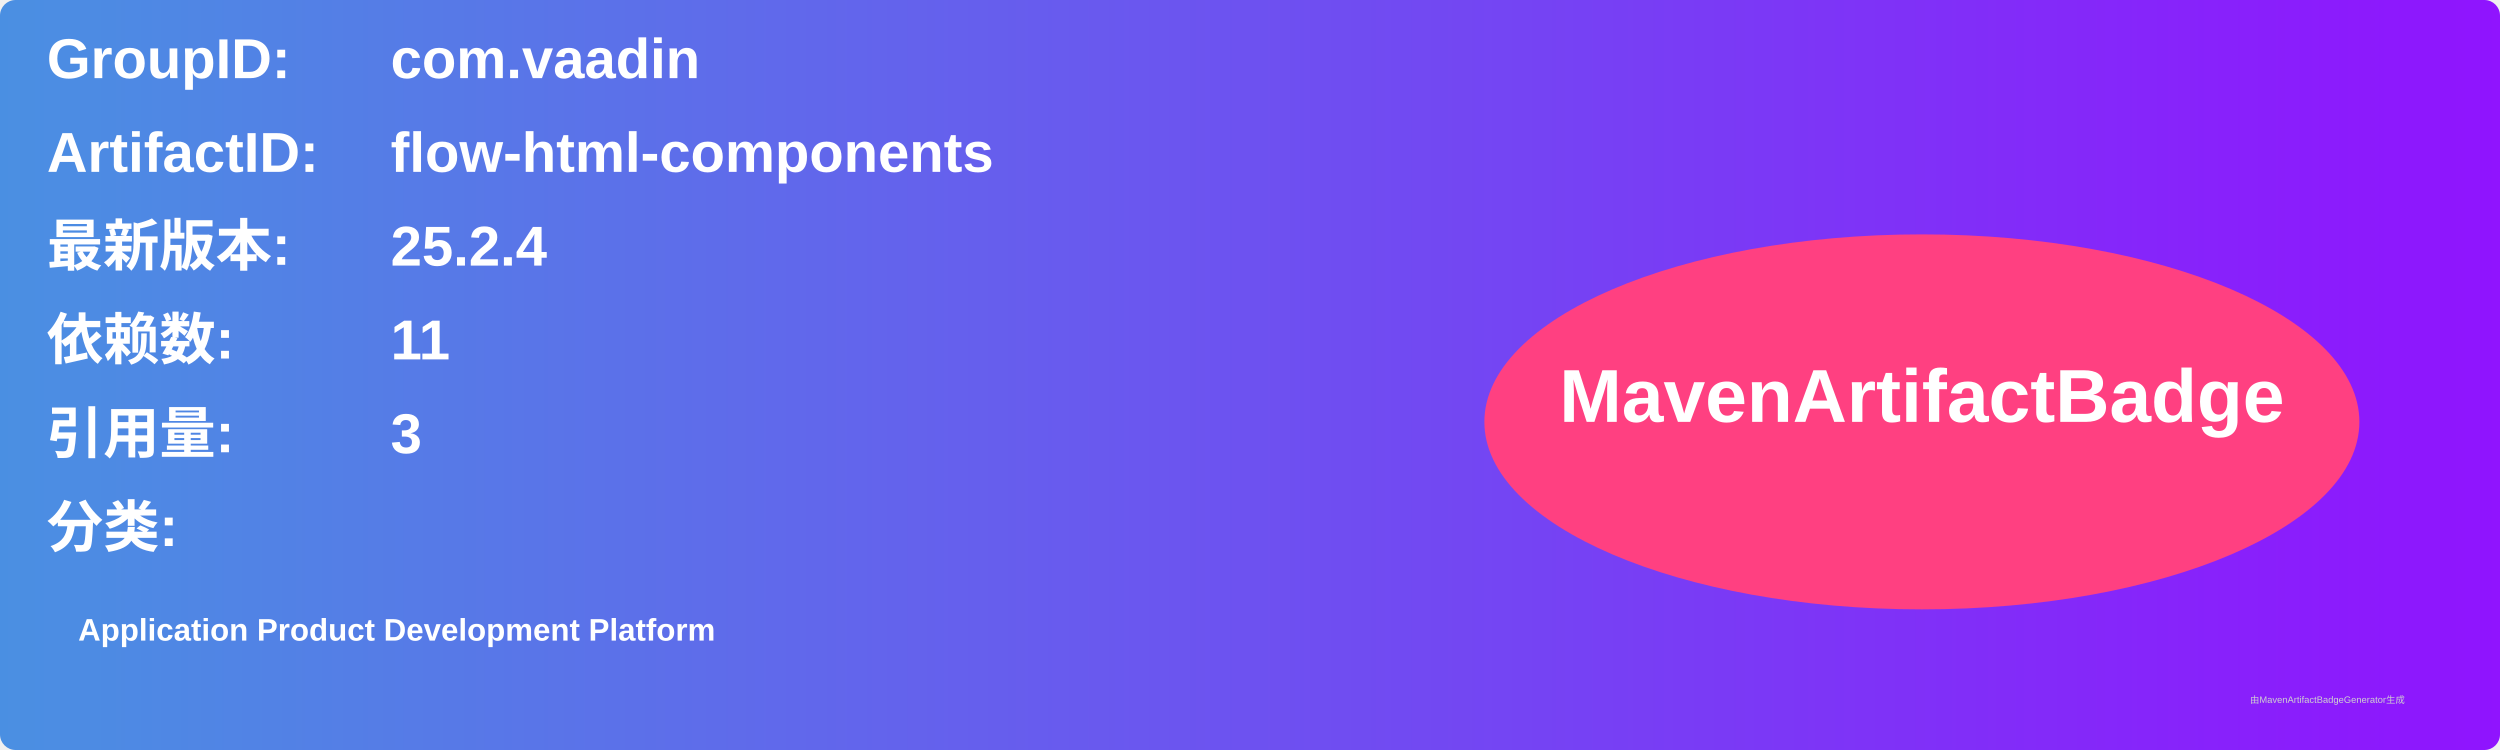
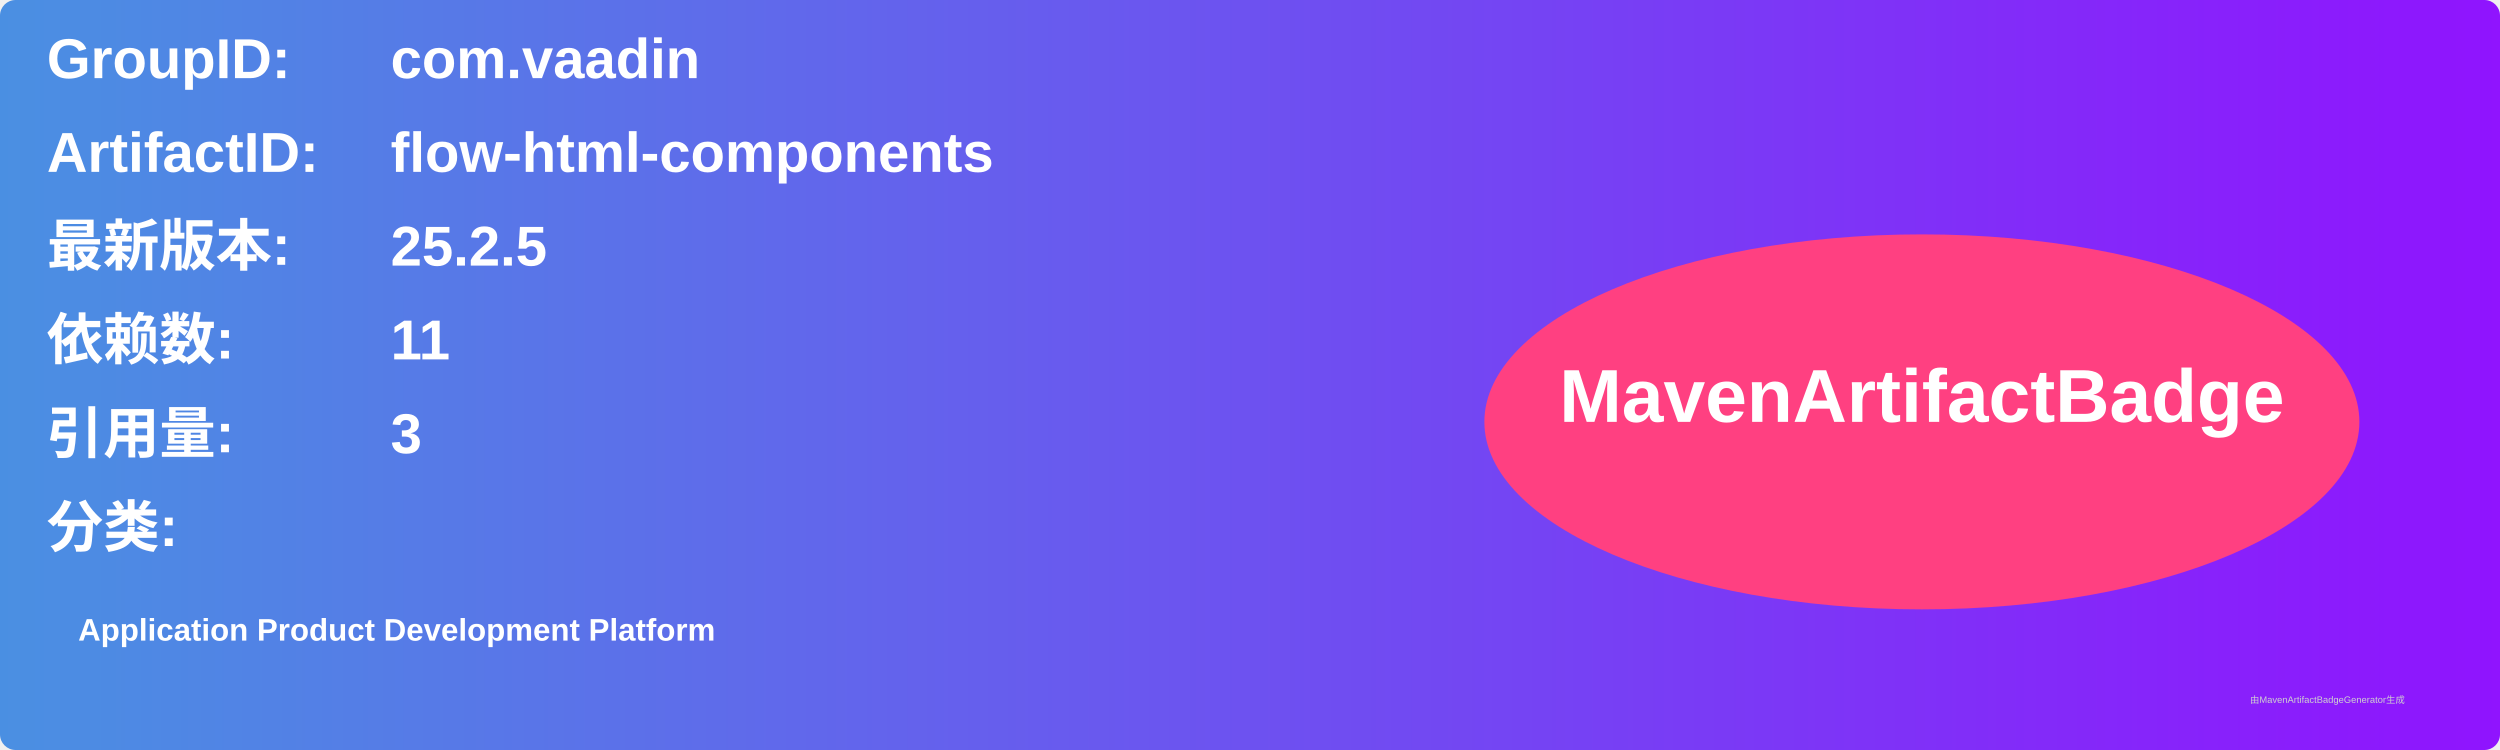
<svg xmlns="http://www.w3.org/2000/svg" width="800" height="240" viewBox="0 0 800 240">
  <linearGradient id="grad" x1="0%" y1="0%" x2="100%" y2="0%">
    <stop offset="0%" stop-color="#4a90e2" />
    <stop offset="100%" stop-color="#9013fe" />
  </linearGradient>
  <rect width="100%" height="100%" rx="5" ry="5" fill="url(#grad)" />
  <g transform="translate(15, 15)">
    <text x="0" y="10" font-family="Arial" font-size="18" fill="white" font-weight="bold" width="260">GroupID:</text>
    <text x="110" y="10" font-family="Arial" font-size="18" fill="white" font-weight="bold" width="460">com.vaadin</text>
    <text x="0" y="40" font-family="Arial" font-size="18" fill="white" font-weight="bold" width="260">ArtifactID:</text>
    <text x="110" y="40" font-family="Arial" font-size="18" fill="white" font-weight="bold" width="460">flow-html-components</text>
    <text x="0" y="70" font-family="Arial" font-size="18" fill="white" font-weight="bold">最新版本:</text>
    <text x="110" y="70" font-family="Arial" font-size="18" fill="white" font-weight="bold">
-       <tspan font-weight="bold">25.2.4</tspan>
+       <tspan font-weight="bold">25.2.5</tspan>
    </text>
    <text x="0" y="100" font-family="Arial" font-size="18" fill="white" font-weight="bold">依赖数: </text>
    <text x="110" y="100" font-family="Arial" font-size="18" fill="white">
      <tspan font-weight="bold">11</tspan>
    </text>
    <text x="0" y="130" font-family="Arial" font-size="18" fill="white" font-weight="bold">引用量: </text>
    <text x="110" y="130" font-family="Arial" font-size="18" fill="white">
      <tspan font-weight="bold">3</tspan>
    </text>
    <text x="0" y="160" font-family="Arial" font-size="18" fill="white" font-weight="bold">分类:</text>
    <text x="10" y="190" font-family="Arial" font-size="10" fill="white">
      <tspan font-weight="bold">Application Product Development Platform</tspan>
    </text>
    <ellipse cx="600" cy="120" rx="140" ry="60" fill="#ff4081" />
    <text x="600" y="120" text-anchor="middle" font-family="Arial" font-size="24" fill="white" font-weight="bold">MavenArtifactBadge</text>
  </g>
  <text x="720" y="225" font-family="Arial" font-size="3" fill="#d0d0d0">由MavenArtifactBadgeGenerator生成</text>
</svg>
